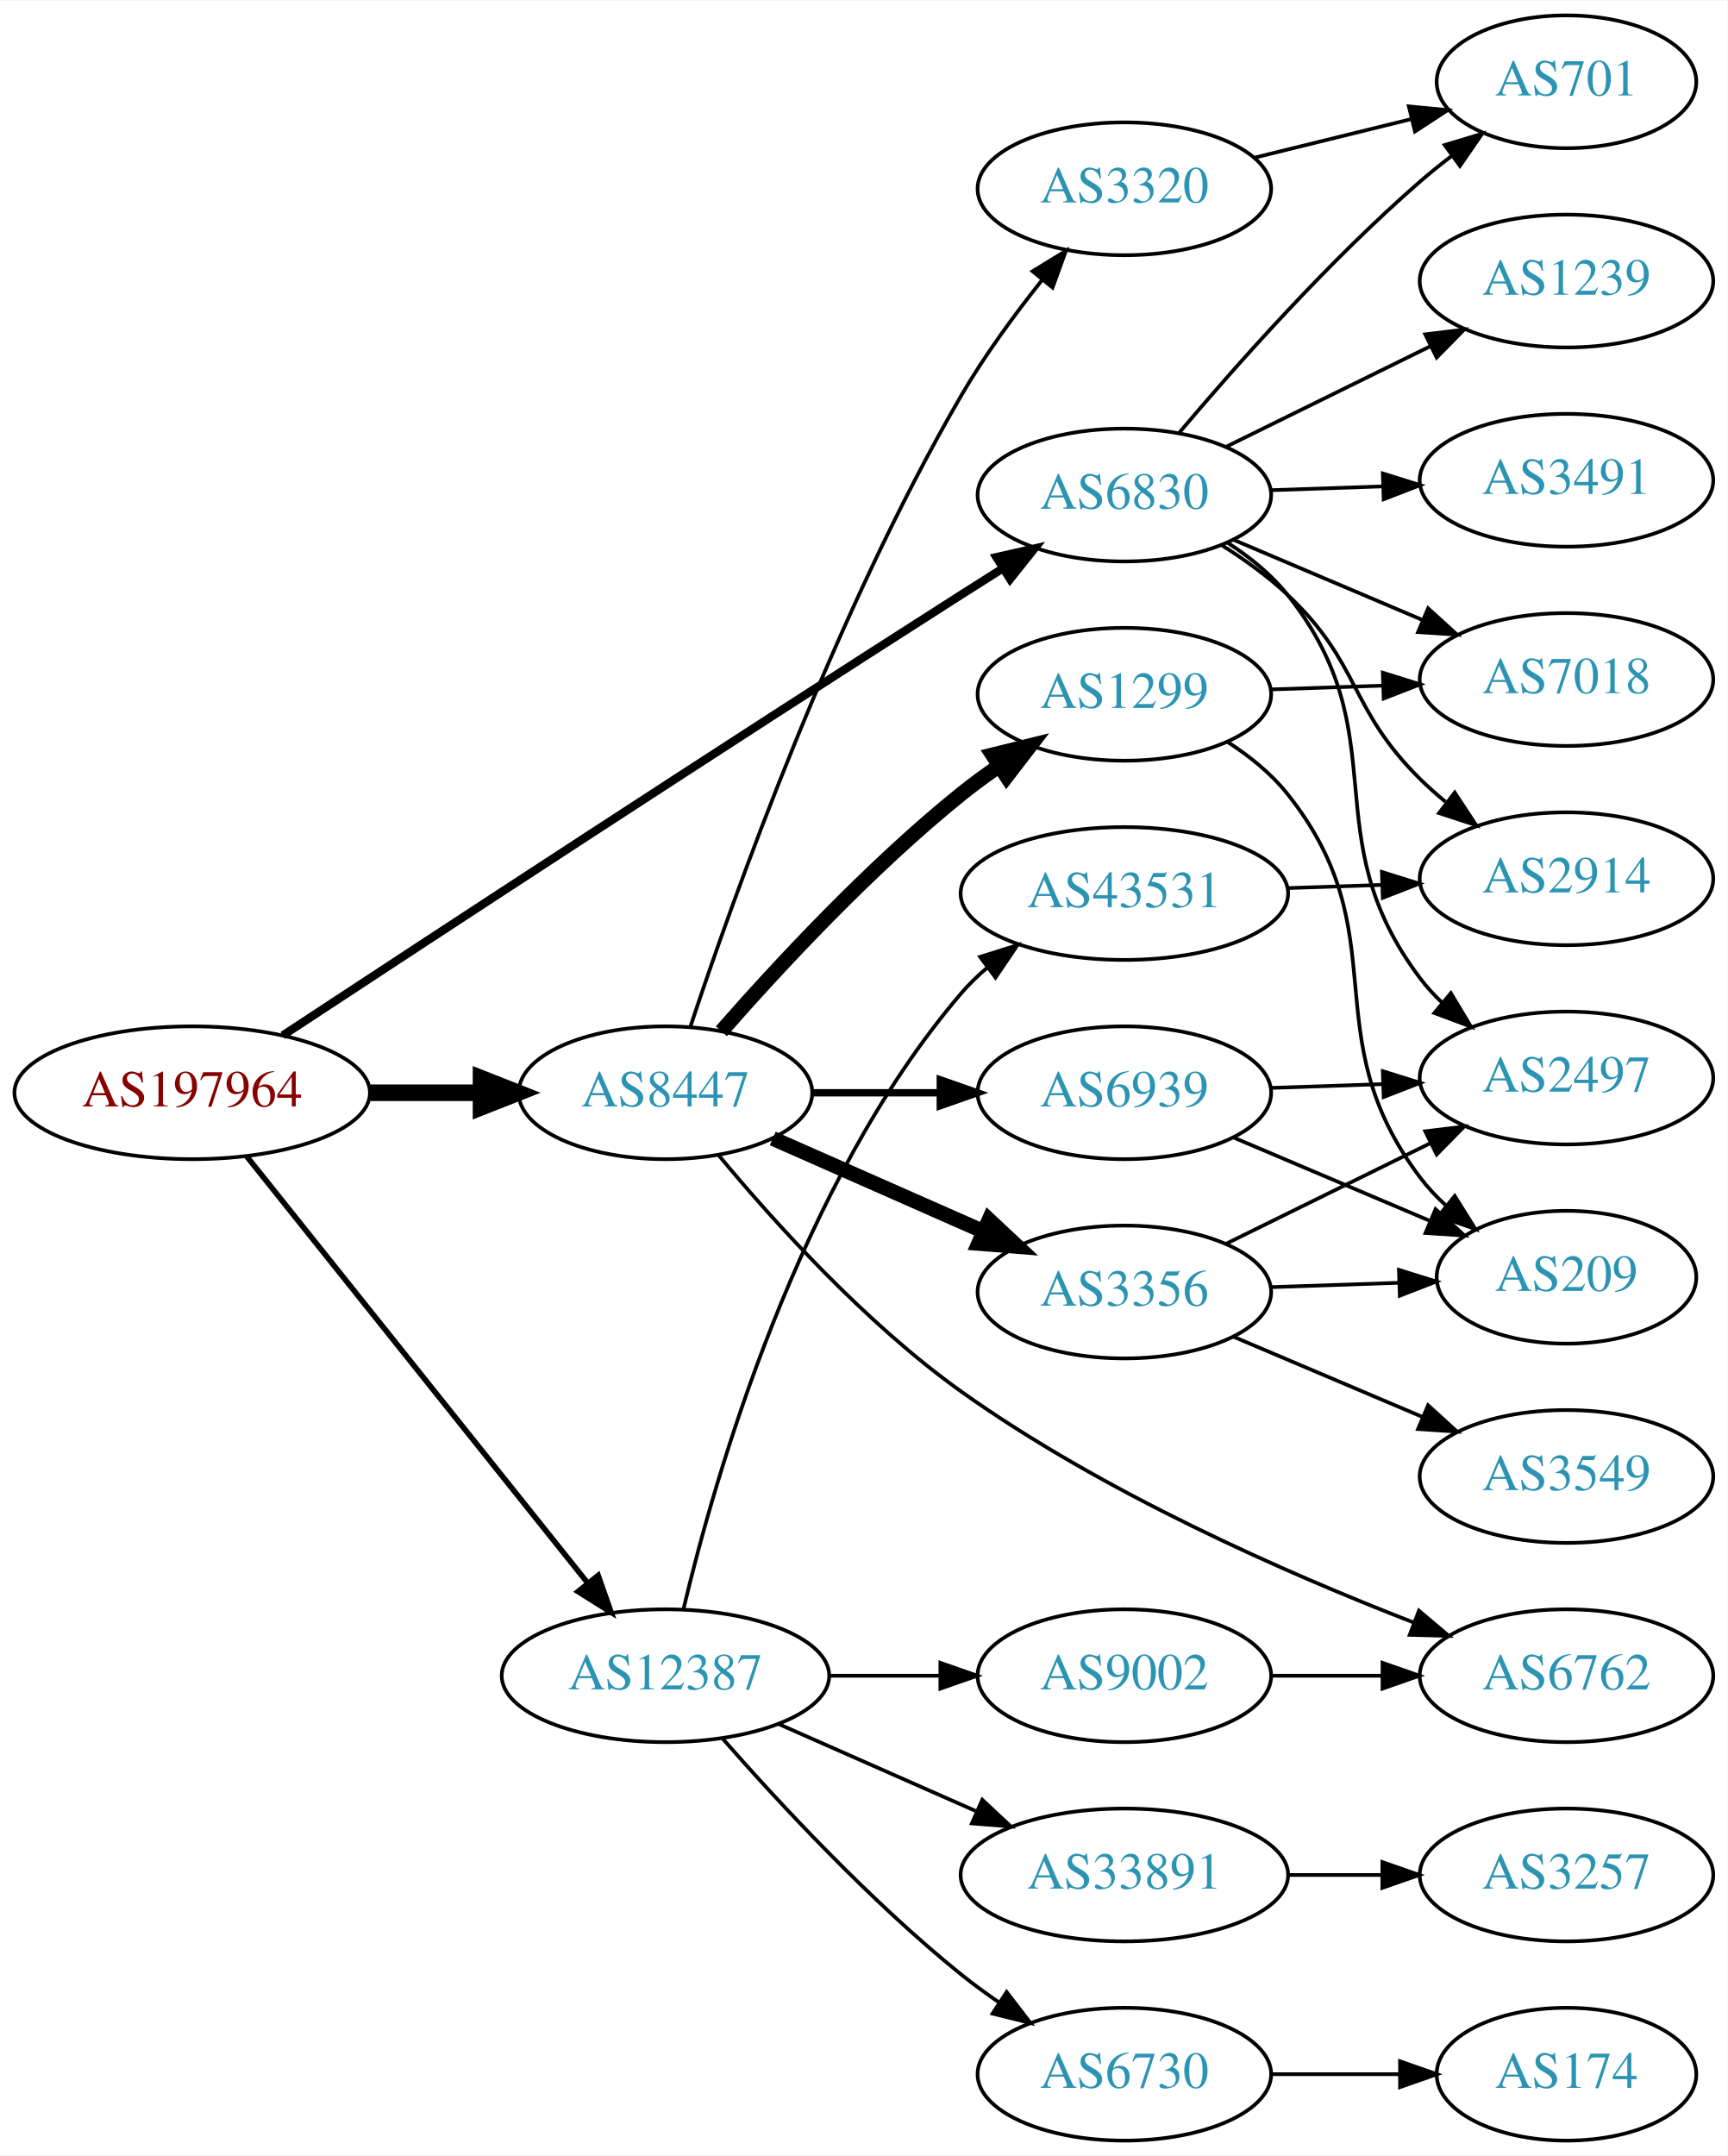
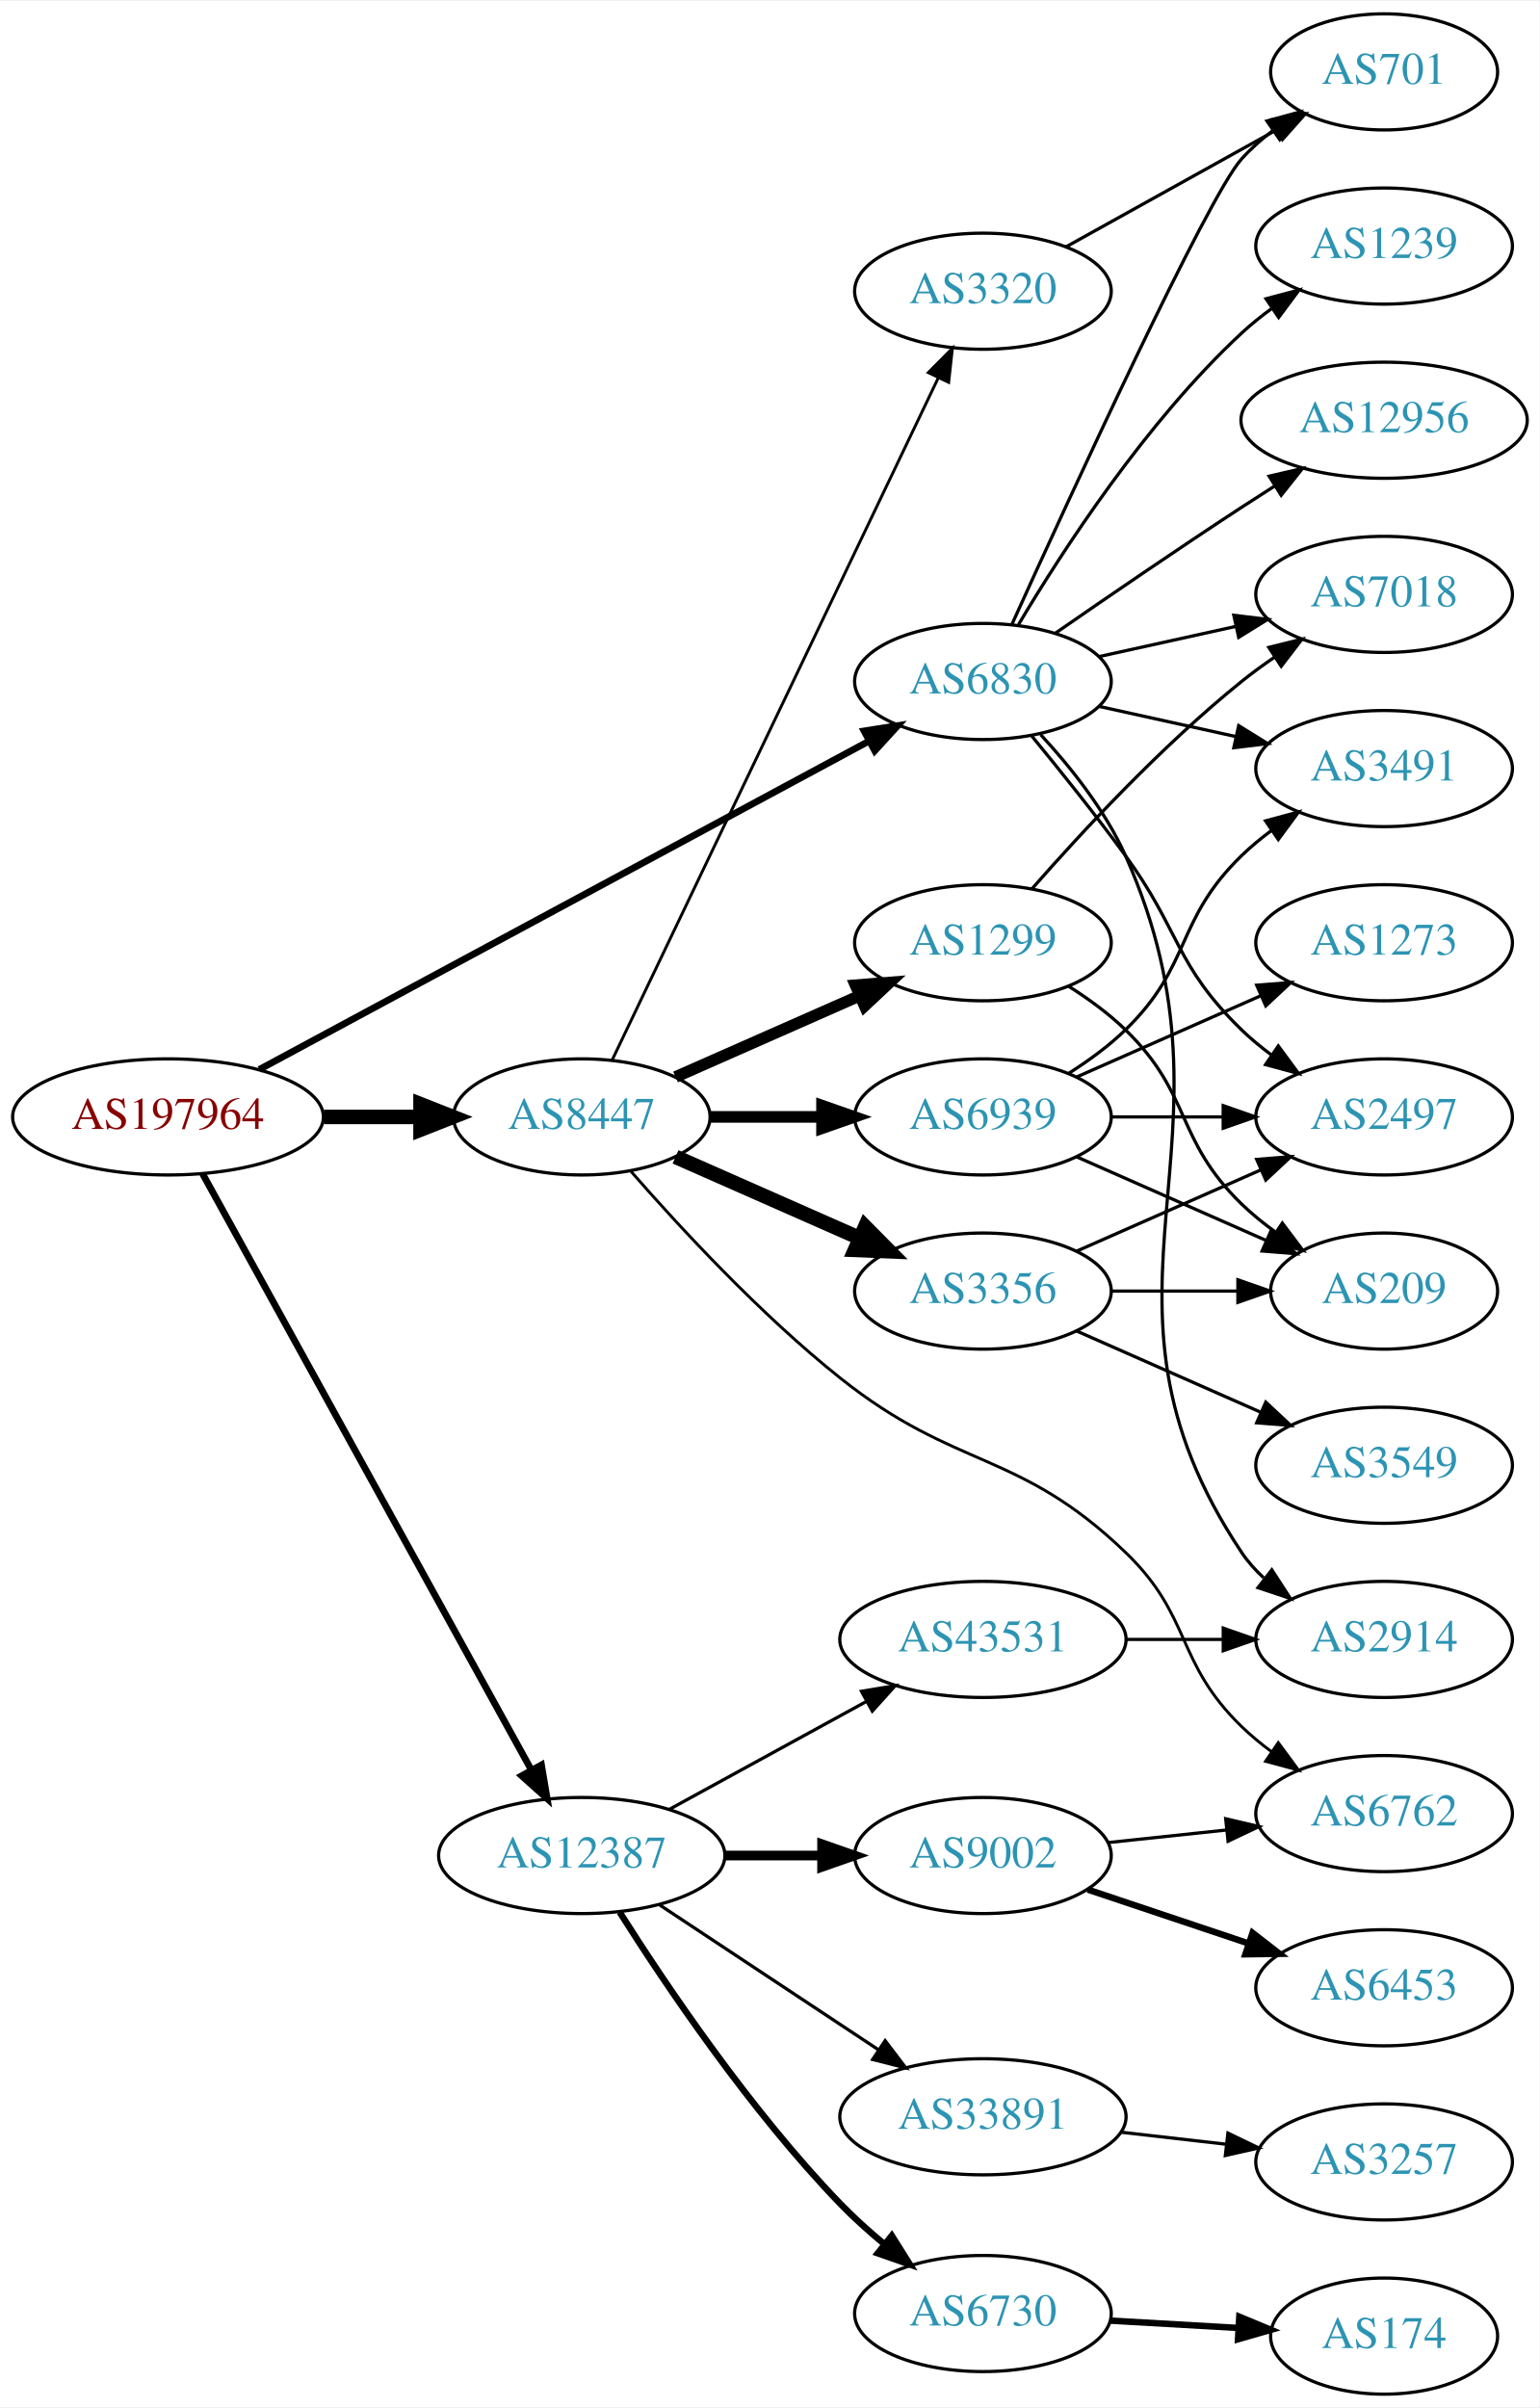
- <svg xmlns="http://www.w3.org/2000/svg" xmlns:xlink="http://www.w3.org/1999/xlink" width="468pt" height="584pt" viewBox="0.00 0.00 468.27 584.00">
-   <g id="graph0" class="graph" transform="scale(1 1) rotate(0) translate(4 580)">
-     <polygon fill="white" stroke="none" points="-4,4 -4,-580 464.269,-580 464.269,4 -4,4" />
+ <svg xmlns="http://www.w3.org/2000/svg" xmlns:xlink="http://www.w3.org/1999/xlink" width="477pt" height="746pt" viewBox="0.00 0.00 477.37 746.00">
+   <g id="graph0" class="graph" transform="scale(1 1) rotate(0) translate(4 742)">
+     <polygon fill="white" stroke="none" points="-4,4 -4,-742 473.368,-742 473.368,4 -4,4" />
    <g id="node1" class="node">
      <g id="a_node1">
        <a xlink:href="/asn/197964" xlink:title="AS197964 ~ Julius Blum GmbH [AT]">
-           <ellipse fill="#ffffff" stroke="black" cx="48.096" cy="-284" rx="48.192" ry="18" />
-           <text text-anchor="middle" x="48.096" y="-280.3" font-family="Times,serif" font-size="14.00" fill="#880000">AS197964</text>
+           <ellipse fill="#ffffff" stroke="black" cx="48.096" cy="-396" rx="48.192" ry="18" />
+           <text text-anchor="middle" x="48.096" y="-392.3" font-family="Times,serif" font-size="14.00" fill="#880000">AS197964</text>
        </a>
      </g>
    </g>
    <g id="node2" class="node">
      <g id="a_node2">
        <a xlink:href="/asn/6830" xlink:title="AS6830 ~ LGI-UPC [AT]">
-           <ellipse fill="#ffffff" stroke="black" cx="300.78" cy="-446" rx="39.794" ry="18" />
-           <text text-anchor="middle" x="300.78" y="-442.3" font-family="Times,serif" font-size="14.00" fill="#2c94b3">AS6830</text>
+           <ellipse fill="#ffffff" stroke="black" cx="300.78" cy="-531" rx="39.794" ry="18" />
+           <text text-anchor="middle" x="300.78" y="-527.3" font-family="Times,serif" font-size="14.00" fill="#2c94b3">AS6830</text>
        </a>
      </g>
    </g>
    <g id="edge1" class="edge">
-       <path fill="none" stroke="black" stroke-width="2.25" d="M72.654,-299.527C111.045,-324.785 189.551,-376.248 256.584,-419 260.191,-421.3 263.977,-423.696 267.746,-426.068" />
-       <polygon fill="black" stroke="black" stroke-width="2.25" points="266.085,-429.157 276.416,-431.504 269.803,-423.227 266.085,-429.157" />
+       <path fill="none" stroke="black" stroke-width="2.1" d="M76.4,-410.704C122.394,-435.473 215.209,-485.456 265.508,-512.544" />
+       <polygon fill="black" stroke="black" stroke-width="2.1" points="263.92,-515.664 274.384,-517.324 267.239,-509.501 263.92,-515.664" />
    </g>
    <g id="node3" class="node">
      <g id="a_node3">
        <a xlink:href="/asn/8447" xlink:title="AS8447 ~ A1 Telekom Austria AG [AT]">
-           <ellipse fill="#ffffff" stroke="black" cx="176.388" cy="-284" rx="39.794" ry="18" />
-           <text text-anchor="middle" x="176.388" y="-280.3" font-family="Times,serif" font-size="14.00" fill="#2c94b3">AS8447</text>
+           <ellipse fill="#ffffff" stroke="black" cx="176.388" cy="-396" rx="39.794" ry="18" />
+           <text text-anchor="middle" x="176.388" y="-392.3" font-family="Times,serif" font-size="14.00" fill="#2c94b3">AS8447</text>
        </a>
      </g>
    </g>
    <g id="edge2" class="edge">
-       <path fill="none" stroke="black" stroke-width="4.5" d="M96.481,-284C106.248,-284 116.551,-284 126.373,-284" />
-       <polygon fill="black" stroke="black" stroke-width="4.5" points="126.393,-287.938 136.393,-284 126.393,-280.063 126.393,-287.938" />
+       <path fill="none" stroke="black" stroke-width="4.5" d="M96.481,-396C106.248,-396 116.551,-396 126.373,-396" />
+       <polygon fill="black" stroke="black" stroke-width="4.5" points="126.393,-399.938 136.393,-396 126.393,-392.063 126.393,-399.938" />
    </g>
    <g id="node4" class="node">
      <g id="a_node4">
        <a xlink:href="/asn/12387" xlink:title="AS12387 ~ TON Total optical Networks AG [CH]">
-           <ellipse fill="#ffffff" stroke="black" cx="176.388" cy="-126" rx="44.393" ry="18" />
-           <text text-anchor="middle" x="176.388" y="-122.3" font-family="Times,serif" font-size="14.00" fill="#2c94b3">AS12387</text>
+           <ellipse fill="#ffffff" stroke="black" cx="176.388" cy="-167" rx="44.393" ry="18" />
+           <text text-anchor="middle" x="176.388" y="-163.3" font-family="Times,serif" font-size="14.00" fill="#2c94b3">AS12387</text>
        </a>
      </g>
    </g>
    <g id="edge3" class="edge">
-       <path fill="none" stroke="black" stroke-width="1.5" d="M62.852,-266.79C85.152,-238.891 129.302,-183.656 155.178,-151.283" />
-       <polygon fill="black" stroke="black" stroke-width="1.5" points="158.139,-153.185 161.649,-143.188 152.671,-148.814 158.139,-153.185" />
+       <path fill="none" stroke="black" stroke-width="2.1" d="M58.796,-378.411C80.789,-338.532 134.553,-241.043 160.67,-193.687" />
+       <polygon fill="black" stroke="black" stroke-width="2.1" points="163.89,-195.096 165.654,-184.649 157.76,-191.715 163.89,-195.096" />
    </g>
    <g id="node5" class="node">
      <g id="a_node5">
-         <a xlink:href="/asn/2914" xlink:title="AS2914 ~ NTT America, Inc. [US]">
-           <ellipse fill="#ffffff" stroke="black" cx="420.622" cy="-342" rx="39.794" ry="18" />
-           <text text-anchor="middle" x="420.622" y="-338.3" font-family="Times,serif" font-size="14.00" fill="#2c94b3">AS2914</text>
+         <a xlink:href="/asn/1239" xlink:title="AS1239 ~ Sprint [US]">
+           <ellipse fill="#ffffff" stroke="black" cx="425.172" cy="-666" rx="39.794" ry="18" />
+           <text text-anchor="middle" x="425.172" y="-662.3" font-family="Times,serif" font-size="14.00" fill="#2c94b3">AS1239</text>
        </a>
      </g>
    </g>
    <g id="edge4" class="edge">
-       <path fill="none" stroke="black" d="M327.184,-432.407C333.349,-428.509 339.683,-423.958 344.976,-419 364.961,-400.281 361.476,-388.225 380.976,-369 383.107,-366.899 385.417,-364.847 387.813,-362.874" />
-       <polygon fill="black" stroke="black" points="390.325,-365.359 396.146,-356.507 386.075,-359.797 390.325,-365.359" />
+       <path fill="none" stroke="black" d="M311.826,-548.671C325.397,-571.472 351.329,-611.472 380.976,-639 383.882,-641.699 387.096,-644.28 390.42,-646.703" />
+       <polygon fill="black" stroke="black" points="388.555,-649.667 398.798,-652.375 392.479,-643.87 388.555,-649.667" />
    </g>
    <g id="node6" class="node">
      <g id="a_node6">
-         <a xlink:href="/asn/3491" xlink:title="AS3491 ~ PCCW Global, Inc. [US]">
-           <ellipse fill="#ffffff" stroke="black" cx="420.622" cy="-450" rx="39.794" ry="18" />
-           <text text-anchor="middle" x="420.622" y="-446.3" font-family="Times,serif" font-size="14.00" fill="#2c94b3">AS3491</text>
+         <a xlink:href="/asn/12956" xlink:title="AS12956 ~ TELXIUS [ES]">
+           <ellipse fill="#ffffff" stroke="black" cx="425.172" cy="-612" rx="44.393" ry="18" />
+           <text text-anchor="middle" x="425.172" y="-608.3" font-family="Times,serif" font-size="14.00" fill="#2c94b3">AS12956</text>
        </a>
      </g>
    </g>
    <g id="edge5" class="edge">
-       <path fill="none" stroke="black" d="M340.366,-447.31C350.132,-447.641 360.749,-448.002 370.943,-448.348" />
-       <polygon fill="black" stroke="black" points="370.836,-451.846 380.95,-448.687 371.074,-444.85 370.836,-451.846" />
+       <path fill="none" stroke="black" d="M323.137,-545.901C338.988,-556.877 361.191,-572.079 380.976,-585 384.296,-587.169 387.779,-589.406 391.265,-591.621" />
+       <polygon fill="black" stroke="black" points="389.521,-594.66 399.847,-597.032 393.254,-588.738 389.521,-594.66" />
    </g>
    <g id="node7" class="node">
      <g id="a_node7">
-         <a xlink:href="/asn/7018" xlink:title="AS7018 ~ AT&amp;T Services, Inc. [US]">
-           <ellipse fill="#ffffff" stroke="black" cx="420.622" cy="-396" rx="39.794" ry="18" />
-           <text text-anchor="middle" x="420.622" y="-392.3" font-family="Times,serif" font-size="14.00" fill="#2c94b3">AS7018</text>
+         <a xlink:href="/asn/2914" xlink:title="AS2914 ~ NTT America, Inc. [US]">
+           <ellipse fill="#ffffff" stroke="black" cx="425.172" cy="-234" rx="39.794" ry="18" />
+           <text text-anchor="middle" x="425.172" y="-230.3" font-family="Times,serif" font-size="14.00" fill="#2c94b3">AS2914</text>
        </a>
      </g>
    </g>
    <g id="edge6" class="edge">
-       <path fill="none" stroke="black" d="M330.306,-433.896C345.68,-427.373 364.856,-419.237 381.495,-412.177" />
-       <polygon fill="black" stroke="black" points="383.112,-415.293 390.95,-408.165 380.377,-408.849 383.112,-415.293" />
+       <path fill="none" stroke="black" d="M318.679,-514.524C327.912,-504.532 338.711,-491.032 344.976,-477 384.654,-388.131 326.937,-341.944 380.976,-261 382.891,-258.131 385.225,-255.51 387.806,-253.128" />
+       <polygon fill="black" stroke="black" points="390.357,-255.579 396.118,-246.687 386.069,-250.046 390.357,-255.579" />
    </g>
    <g id="node8" class="node">
      <g id="a_node8">
-         <a xlink:href="/asn/1239" xlink:title="AS1239 ~ Sprint [US]">
-           <ellipse fill="#ffffff" stroke="black" cx="420.622" cy="-504" rx="39.794" ry="18" />
-           <text text-anchor="middle" x="420.622" y="-500.3" font-family="Times,serif" font-size="14.00" fill="#2c94b3">AS1239</text>
+         <a xlink:href="/asn/3491" xlink:title="AS3491 ~ PCCW Global, Inc. [US]">
+           <ellipse fill="#ffffff" stroke="black" cx="425.172" cy="-504" rx="39.794" ry="18" />
+           <text text-anchor="middle" x="425.172" y="-500.3" font-family="Times,serif" font-size="14.00" fill="#2c94b3">AS3491</text>
        </a>
      </g>
    </g>
    <g id="edge7" class="edge">
-       <path fill="none" stroke="black" d="M328.226,-459.016C344.637,-467.094 365.937,-477.577 383.845,-486.391" />
-       <polygon fill="black" stroke="black" points="382.339,-489.551 392.857,-490.826 385.43,-483.27 382.339,-489.551" />
+       <path fill="none" stroke="black" d="M336.852,-523.263C350.04,-520.354 365.219,-517.005 379.185,-513.924" />
+       <polygon fill="black" stroke="black" points="380.083,-517.31 389.094,-511.738 378.575,-510.475 380.083,-517.31" />
    </g>
    <g id="node9" class="node">
      <g id="a_node9">
-         <a xlink:href="/asn/2497" xlink:title="AS2497 ~ Internet Initiative Japan Inc. [JP]">
-           <ellipse fill="#ffffff" stroke="black" cx="420.622" cy="-288" rx="39.794" ry="18" />
-           <text text-anchor="middle" x="420.622" y="-284.3" font-family="Times,serif" font-size="14.00" fill="#2c94b3">AS2497</text>
+         <a xlink:href="/asn/701" xlink:title="AS701 ~ UUNET [US]">
+           <ellipse fill="#ffffff" stroke="black" cx="425.172" cy="-720" rx="35.194" ry="18" />
+           <text text-anchor="middle" x="425.172" y="-716.3" font-family="Times,serif" font-size="14.00" fill="#2c94b3">AS701</text>
        </a>
      </g>
    </g>
    <g id="edge8" class="edge">
-       <path fill="none" stroke="black" d="M328.706,-433.109C334.696,-429.246 340.567,-424.534 344.976,-419 375.454,-380.743 351.487,-354.024 380.976,-315 382.734,-312.674 384.751,-310.472 386.921,-308.405" />
-       <polygon fill="black" stroke="black" points="389.279,-310.996 394.734,-301.913 384.806,-305.612 389.279,-310.996" />
+       <path fill="none" stroke="black" d="M309.717,-548.601C327.629,-588.11 370.445,-681.314 380.976,-693 383.84,-696.178 387.164,-699.119 390.672,-701.8" />
+       <polygon fill="black" stroke="black" points="388.838,-704.786 399.061,-707.569 392.804,-699.018 388.838,-704.786" />
    </g>
    <g id="node10" class="node">
      <g id="a_node10">
-         <a xlink:href="/asn/701" xlink:title="AS701 ~ UUNET [US]">
-           <ellipse fill="#ffffff" stroke="black" cx="420.622" cy="-558" rx="35.194" ry="18" />
-           <text text-anchor="middle" x="420.622" y="-554.3" font-family="Times,serif" font-size="14.00" fill="#2c94b3">AS701</text>
+         <a xlink:href="/asn/7018" xlink:title="AS7018 ~ AT&amp;T Services, Inc. [US]">
+           <ellipse fill="#ffffff" stroke="black" cx="425.172" cy="-558" rx="39.794" ry="18" />
+           <text text-anchor="middle" x="425.172" y="-554.3" font-family="Times,serif" font-size="14.00" fill="#2c94b3">AS7018</text>
        </a>
      </g>
    </g>
    <g id="edge9" class="edge">
-       <path fill="none" stroke="black" d="M315.715,-462.966C330.836,-480.875 356.157,-509.439 380.976,-531 383.652,-533.325 386.529,-535.636 389.462,-537.871" />
-       <polygon fill="black" stroke="black" points="387.614,-540.856 397.757,-543.919 391.739,-535.2 387.614,-540.856" />
+       <path fill="none" stroke="black" d="M336.852,-538.737C350.04,-541.646 365.219,-544.995 379.185,-548.076" />
+       <polygon fill="black" stroke="black" points="378.575,-551.525 389.094,-550.262 380.083,-544.69 378.575,-551.525" />
    </g>
    <g id="node11" class="node">
      <g id="a_node11">
-         <a xlink:href="/asn/1299" xlink:title="AS1299 ~ Telia Carrier [EU]">
-           <ellipse fill="#ffffff" stroke="black" cx="300.78" cy="-392" rx="39.794" ry="18" />
-           <text text-anchor="middle" x="300.78" y="-388.3" font-family="Times,serif" font-size="14.00" fill="#2c94b3">AS1299</text>
+         <a xlink:href="/asn/2497" xlink:title="AS2497 ~ Internet Initiative Japan Inc. [JP]">
+           <ellipse fill="#ffffff" stroke="black" cx="425.172" cy="-396" rx="39.794" ry="18" />
+           <text text-anchor="middle" x="425.172" y="-392.3" font-family="Times,serif" font-size="14.00" fill="#2c94b3">AS2497</text>
        </a>
      </g>
    </g>
    <g id="edge10" class="edge">
-       <path fill="none" stroke="black" stroke-width="4" d="M191.54,-300.663C206.641,-317.894 231.762,-345.024 256.584,-365 259.839,-367.62 263.364,-370.192 266.949,-372.646" />
-       <polygon fill="black" stroke="black" stroke-width="4" points="265.036,-375.577 275.321,-378.121 268.867,-369.719 265.036,-375.577" />
+       <path fill="none" stroke="black" d="M315.782,-514.269C324.43,-503.75 335.622,-489.792 344.976,-477 362.001,-453.716 360.282,-443.094 380.976,-423 383.821,-420.237 386.995,-417.614 390.295,-415.166" />
+       <polygon fill="black" stroke="black" points="392.36,-417.994 398.643,-409.462 388.411,-412.214 392.36,-417.994" />
    </g>
    <g id="node12" class="node">
      <g id="a_node12">
-         <a xlink:href="/asn/3356" xlink:title="AS3356 ~ Level 3 Parent, LLC [US]">
-           <ellipse fill="#ffffff" stroke="black" cx="300.78" cy="-230" rx="39.794" ry="18" />
-           <text text-anchor="middle" x="300.78" y="-226.3" font-family="Times,serif" font-size="14.00" fill="#2c94b3">AS3356</text>
+         <a xlink:href="/asn/1299" xlink:title="AS1299 ~ Telia Carrier [EU]">
+           <ellipse fill="#ffffff" stroke="black" cx="300.78" cy="-450" rx="39.794" ry="18" />
+           <text text-anchor="middle" x="300.78" y="-446.3" font-family="Times,serif" font-size="14.00" fill="#2c94b3">AS1299</text>
        </a>
      </g>
    </g>
    <g id="edge11" class="edge">
-       <path fill="none" stroke="black" stroke-width="4" d="M205.467,-271.611C222.415,-264.134 244.212,-254.517 262.581,-246.412" />
-       <polygon fill="black" stroke="black" stroke-width="4" points="264.095,-249.57 271.831,-242.331 261.269,-243.166 264.095,-249.57" />
+       <path fill="none" stroke="black" stroke-width="3.6" d="M205.467,-408.389C222.415,-415.866 244.212,-425.483 262.581,-433.588" />
+       <polygon fill="black" stroke="black" stroke-width="3.6" points="261.269,-436.834 271.831,-437.669 264.095,-430.43 261.269,-436.834" />
    </g>
    <g id="node13" class="node">
      <g id="a_node13">
-         <a xlink:href="/asn/3320" xlink:title="AS3320 ~ DTAG [DE]">
-           <ellipse fill="#ffffff" stroke="black" cx="300.78" cy="-529" rx="39.794" ry="18" />
-           <text text-anchor="middle" x="300.78" y="-525.3" font-family="Times,serif" font-size="14.00" fill="#2c94b3">AS3320</text>
+         <a xlink:href="/asn/3356" xlink:title="AS3356 ~ Level 3 Parent, LLC [US]">
+           <ellipse fill="#ffffff" stroke="black" cx="300.78" cy="-342" rx="39.794" ry="18" />
+           <text text-anchor="middle" x="300.78" y="-338.3" font-family="Times,serif" font-size="14.00" fill="#2c94b3">AS3356</text>
        </a>
      </g>
    </g>
    <g id="edge12" class="edge">
-       <path fill="none" stroke="black" d="M183.142,-301.922C194.576,-336.366 222.055,-413.65 256.584,-473 262.887,-483.835 271.033,-494.935 278.55,-504.364" />
-       <polygon fill="black" stroke="black" points="275.892,-506.644 284.93,-512.173 281.313,-502.215 275.892,-506.644" />
+       <path fill="none" stroke="black" stroke-width="4.5" d="M205.467,-383.611C222.415,-376.134 244.212,-366.517 262.581,-358.412" />
+       <polygon fill="black" stroke="black" stroke-width="4.5" points="264.271,-361.97 271.831,-354.331 261.093,-354.765 264.271,-361.97" />
    </g>
    <g id="node14" class="node">
      <g id="a_node14">
-         <a xlink:href="/asn/6762" xlink:title="AS6762 ~ TELECOM ITALIA SPARKLE S.p.A. [IT]">
-           <ellipse fill="#ffffff" stroke="black" cx="420.622" cy="-126" rx="39.794" ry="18" />
-           <text text-anchor="middle" x="420.622" y="-122.3" font-family="Times,serif" font-size="14.00" fill="#2c94b3">AS6762</text>
+         <a xlink:href="/asn/6939" xlink:title="AS6939 ~ Hurricane Electric LLC [US]">
+           <ellipse fill="#ffffff" stroke="black" cx="300.78" cy="-396" rx="39.794" ry="18" />
+           <text text-anchor="middle" x="300.78" y="-392.3" font-family="Times,serif" font-size="14.00" fill="#2c94b3">AS6939</text>
        </a>
      </g>
    </g>
    <g id="edge13" class="edge">
-       <path fill="none" stroke="black" d="M190.811,-267.061C205.506,-249.352 230.473,-221.599 256.584,-203 294.989,-175.643 344.645,-153.821 379.016,-140.492" />
-       <polygon fill="black" stroke="black" points="380.622,-143.626 388.722,-136.796 378.131,-137.084 380.622,-143.626" />
+       <path fill="none" stroke="black" stroke-width="3.6" d="M216.113,-396C227.052,-396 239.102,-396 250.568,-396" />
+       <polygon fill="black" stroke="black" stroke-width="3.6" points="250.886,-399.5 260.886,-396 250.886,-392.5 250.886,-399.5" />
    </g>
    <g id="node15" class="node">
      <g id="a_node15">
-         <a xlink:href="/asn/6939" xlink:title="AS6939 ~ Hurricane Electric LLC [US]">
-           <ellipse fill="#ffffff" stroke="black" cx="300.78" cy="-284" rx="39.794" ry="18" />
-           <text text-anchor="middle" x="300.78" y="-280.3" font-family="Times,serif" font-size="14.00" fill="#2c94b3">AS6939</text>
+         <a xlink:href="/asn/6762" xlink:title="AS6762 ~ TELECOM ITALIA SPARKLE S.p.A. [IT]">
+           <ellipse fill="#ffffff" stroke="black" cx="425.172" cy="-180" rx="39.794" ry="18" />
+           <text text-anchor="middle" x="425.172" y="-176.3" font-family="Times,serif" font-size="14.00" fill="#2c94b3">AS6762</text>
        </a>
      </g>
    </g>
    <g id="edge14" class="edge">
-       <path fill="none" stroke="black" stroke-width="2" d="M216.113,-284C227.052,-284 239.102,-284 250.568,-284" />
-       <polygon fill="black" stroke="black" stroke-width="2" points="250.886,-287.5 260.886,-284 250.886,-280.5 250.886,-287.5" />
+       <path fill="none" stroke="black" stroke-width="0.9" d="M191.498,-379.285C206.567,-362.013 231.661,-334.848 256.584,-315 292.595,-286.321 311.785,-292.902 344.976,-261 365.772,-241.012 360.282,-227.094 380.976,-207 383.821,-204.237 386.995,-201.614 390.295,-199.166" />
+       <polygon fill="black" stroke="black" stroke-width="0.9" points="392.36,-201.994 398.643,-193.462 388.411,-196.214 392.36,-201.994" />
+     </g>
+     <g id="node16" class="node">
+       <g id="a_node16">
+         <a xlink:href="/asn/3320" xlink:title="AS3320 ~ DTAG [DE]">
+           <ellipse fill="#ffffff" stroke="black" cx="300.78" cy="-652" rx="39.794" ry="18" />
+           <text text-anchor="middle" x="300.78" y="-648.3" font-family="Times,serif" font-size="14.00" fill="#2c94b3">AS3320</text>
+         </a>
+       </g>
+     </g>
+     <g id="edge15" class="edge">
+       <path fill="none" stroke="black" stroke-width="0.9" d="M185.8,-413.596C206.849,-457.623 261.898,-572.765 286.987,-625.243" />
+       <polygon fill="black" stroke="black" stroke-width="0.9" points="283.837,-626.769 291.308,-634.281 290.153,-623.749 283.837,-626.769" />
+     </g>
+     <g id="node19" class="node">
+       <g id="a_node19">
+         <a xlink:href="/asn/6730" xlink:title="AS6730 ~ Sunrise Communications AG [CH]">
+           <ellipse fill="#ffffff" stroke="black" cx="300.78" cy="-25" rx="39.794" ry="18" />
+           <text text-anchor="middle" x="300.78" y="-21.3" font-family="Times,serif" font-size="14.00" fill="#2c94b3">AS6730</text>
+         </a>
+       </g>
+     </g>
+     <g id="edge19" class="edge">
+       <path fill="none" stroke="black" stroke-width="2" d="M188.149,-149.425C202.29,-127.077 228.63,-87.924 256.584,-59 260.748,-54.692 265.467,-50.452 270.219,-46.505" />
+       <polygon fill="black" stroke="black" stroke-width="2" points="272.516,-49.151 278.155,-40.182 268.153,-43.676 272.516,-49.151" />
+     </g>
+     <g id="node20" class="node">
+       <g id="a_node20">
+         <a xlink:href="/asn/9002" xlink:title="AS9002 ~ RETN Limited [EU]">
+           <ellipse fill="#ffffff" stroke="black" cx="300.78" cy="-167" rx="39.794" ry="18" />
+           <text text-anchor="middle" x="300.78" y="-163.3" font-family="Times,serif" font-size="14.00" fill="#2c94b3">AS9002</text>
+         </a>
+       </g>
+     </g>
+     <g id="edge20" class="edge">
+       <path fill="none" stroke="black" stroke-width="3" d="M220.883,-167C230.572,-167 240.909,-167 250.802,-167" />
+       <polygon fill="black" stroke="black" stroke-width="3" points="250.904,-170.5 260.904,-167 250.904,-163.5 250.904,-170.5" />
+     </g>
+     <g id="node21" class="node">
+       <g id="a_node21">
+         <a xlink:href="/asn/33891" xlink:title="AS33891 ~ CORE-BACKBONE GMBH GLOBAL NETWORK [DE]">
+           <ellipse fill="#ffffff" stroke="black" cx="300.78" cy="-86" rx="44.393" ry="18" />
+           <text text-anchor="middle" x="300.78" y="-82.3" font-family="Times,serif" font-size="14.00" fill="#2c94b3">AS33891</text>
+         </a>
+       </g>
+     </g>
+     <g id="edge21" class="edge">
+       <path fill="none" stroke="black" d="M200.409,-151.765C219.641,-139.037 247.248,-120.766 268.485,-106.711" />
+       <polygon fill="black" stroke="black" points="270.454,-109.605 276.862,-101.167 266.591,-103.767 270.454,-109.605" />
+     </g>
+     <g id="node22" class="node">
+       <g id="a_node22">
+         <a xlink:href="/asn/43531" xlink:title="AS43531 ~ IX Reach Ltd [GB]">
+           <ellipse fill="#ffffff" stroke="black" cx="300.78" cy="-234" rx="44.393" ry="18" />
+           <text text-anchor="middle" x="300.78" y="-230.3" font-family="Times,serif" font-size="14.00" fill="#2c94b3">AS43531</text>
+         </a>
+       </g>
+     </g>
+     <g id="edge22" class="edge">
+       <path fill="none" stroke="black" d="M203.644,-181.373C221.471,-191.132 245.247,-204.148 264.694,-214.793" />
+       <polygon fill="black" stroke="black" points="263.115,-217.919 273.567,-219.651 266.476,-211.779 263.115,-217.919" />
+     </g>
+     <g id="edge27" class="edge">
+       <path fill="none" stroke="black" d="M315.932,-466.663C331.034,-483.894 356.155,-511.024 380.976,-531 384.231,-533.62 387.756,-536.192 391.341,-538.646" />
+       <polygon fill="black" stroke="black" points="389.429,-541.577 399.714,-544.121 393.26,-535.719 389.429,-541.577" />
    </g>
    <g id="node18" class="node">
      <g id="a_node18">
-         <a xlink:href="/asn/9002" xlink:title="AS9002 ~ RETN Limited [EU]">
-           <ellipse fill="#ffffff" stroke="black" cx="300.78" cy="-126" rx="39.794" ry="18" />
-           <text text-anchor="middle" x="300.78" y="-122.3" font-family="Times,serif" font-size="14.00" fill="#2c94b3">AS9002</text>
-         </a>
-       </g>
+         <a xlink:href="/asn/209" xlink:title="AS209 ~ CenturyLink Communications, LLC [US]">
+           <ellipse fill="#ffffff" stroke="black" cx="425.172" cy="-342" rx="35.194" ry="18" />
+           <text text-anchor="middle" x="425.172" y="-338.3" font-family="Times,serif" font-size="14.00" fill="#2c94b3">AS209</text>
+         </a>
+       </g>
+     </g>
+     <g id="edge28" class="edge">
+       <path fill="none" stroke="black" d="M327.309,-436.538C333.472,-432.638 339.773,-428.052 344.976,-423 365.669,-402.906 360.282,-389.094 380.976,-369 384.204,-365.866 387.854,-362.911 391.633,-360.188" />
+       <polygon fill="black" stroke="black" points="393.612,-363.075 399.993,-354.617 389.73,-357.25 393.612,-363.075" />
    </g>
    <g id="edge18" class="edge">
-       <path fill="none" stroke="black" d="M220.883,-126C230.572,-126 240.909,-126 250.802,-126" />
-       <polygon fill="black" stroke="black" points="250.904,-129.5 260.904,-126 250.904,-122.5 250.904,-129.5" />
-     </g>
-     <g id="node19" class="node">
-       <g id="a_node19">
-         <a xlink:href="/asn/33891" xlink:title="AS33891 ~ CORE-BACKBONE GMBH GLOBAL NETWORK [DE]">
-           <ellipse fill="#ffffff" stroke="black" cx="300.78" cy="-72" rx="44.393" ry="18" />
-           <text text-anchor="middle" x="300.78" y="-68.3" font-family="Times,serif" font-size="14.00" fill="#2c94b3">AS33891</text>
-         </a>
-       </g>
-     </g>
-     <g id="edge19" class="edge">
-       <path fill="none" stroke="black" d="M207.015,-112.928C223.132,-105.817 243.272,-96.931 260.664,-89.258" />
-       <polygon fill="black" stroke="black" points="262.264,-92.377 270.001,-85.139 259.439,-85.973 262.264,-92.377" />
-     </g>
-     <g id="node20" class="node">
-       <g id="a_node20">
-         <a xlink:href="/asn/6730" xlink:title="AS6730 ~ Sunrise Communications AG [CH]">
-           <ellipse fill="#ffffff" stroke="black" cx="300.78" cy="-18" rx="39.794" ry="18" />
-           <text text-anchor="middle" x="300.78" y="-14.3" font-family="Times,serif" font-size="14.00" fill="#2c94b3">AS6730</text>
-         </a>
-       </g>
-     </g>
-     <g id="edge20" class="edge">
-       <path fill="none" stroke="black" d="M191.82,-109.017C206.952,-91.772 231.916,-64.852 256.584,-45 259.839,-42.38 263.364,-39.808 266.949,-37.354" />
-       <polygon fill="black" stroke="black" points="268.867,-40.281 275.321,-31.879 265.036,-34.423 268.867,-40.281" />
-     </g>
-     <g id="node21" class="node">
-       <g id="a_node21">
-         <a xlink:href="/asn/43531" xlink:title="AS43531 ~ IX Reach Ltd [GB]">
-           <ellipse fill="#ffffff" stroke="black" cx="300.78" cy="-338" rx="44.393" ry="18" />
-           <text text-anchor="middle" x="300.78" y="-334.3" font-family="Times,serif" font-size="14.00" fill="#2c94b3">AS43531</text>
-         </a>
-       </g>
-     </g>
-     <g id="edge21" class="edge">
-       <path fill="none" stroke="black" d="M181.249,-143.965C189.628,-179.414 212.376,-259.393 256.584,-311 258.712,-313.485 261.128,-315.816 263.703,-317.985" />
-       <polygon fill="black" stroke="black" points="261.67,-320.834 271.781,-324 265.851,-315.22 261.67,-320.834" />
-     </g>
-     <g id="edge25" class="edge">
-       <path fill="none" stroke="black" d="M340.366,-393.31C350.132,-393.641 360.749,-394.002 370.943,-394.348" />
-       <polygon fill="black" stroke="black" points="370.836,-397.846 380.95,-394.687 371.074,-390.85 370.836,-397.846" />
+       <path fill="none" stroke="black" d="M329.859,-354.389C346.807,-361.866 368.604,-371.483 386.974,-379.588" />
+       <polygon fill="black" stroke="black" points="385.661,-382.834 396.223,-383.669 388.487,-376.43 385.661,-382.834" />
    </g>
    <g id="node17" class="node">
      <g id="a_node17">
-         <a xlink:href="/asn/209" xlink:title="AS209 ~ CenturyLink Communications, LLC [US]">
-           <ellipse fill="#ffffff" stroke="black" cx="420.622" cy="-234" rx="35.194" ry="18" />
-           <text text-anchor="middle" x="420.622" y="-230.3" font-family="Times,serif" font-size="14.00" fill="#2c94b3">AS209</text>
-         </a>
-       </g>
-     </g>
-     <g id="edge26" class="edge">
-       <path fill="none" stroke="black" d="M328.706,-379.109C334.696,-375.246 340.567,-370.534 344.976,-365 375.454,-326.743 351.487,-300.024 380.976,-261 382.999,-258.323 385.365,-255.81 387.913,-253.479" />
-       <polygon fill="black" stroke="black" points="390.327,-256.03 395.939,-247.043 385.948,-250.569 390.327,-256.03" />
+         <a xlink:href="/asn/3549" xlink:title="AS3549 ~ Level 3 Parent, LLC [US]">
+           <ellipse fill="#ffffff" stroke="black" cx="425.172" cy="-288" rx="39.794" ry="18" />
+           <text text-anchor="middle" x="425.172" y="-284.3" font-family="Times,serif" font-size="14.00" fill="#2c94b3">AS3549</text>
+         </a>
+       </g>
+     </g>
+     <g id="edge16" class="edge">
+       <path fill="none" stroke="black" d="M329.859,-329.611C346.807,-322.134 368.604,-312.517 386.974,-304.412" />
+       <polygon fill="black" stroke="black" points="388.487,-307.57 396.223,-300.331 385.661,-301.166 388.487,-307.57" />
    </g>
    <g id="edge17" class="edge">
-       <path fill="none" stroke="black" d="M328.226,-243.016C344.637,-251.094 365.937,-261.577 383.845,-270.391" />
-       <polygon fill="black" stroke="black" points="382.339,-273.551 392.857,-274.826 385.43,-267.27 382.339,-273.551" />
-     </g>
-     <g id="node16" class="node">
-       <g id="a_node16">
-         <a xlink:href="/asn/3549" xlink:title="AS3549 ~ Level 3 Parent, LLC [US]">
-           <ellipse fill="#ffffff" stroke="black" cx="420.622" cy="-180" rx="39.794" ry="18" />
-           <text text-anchor="middle" x="420.622" y="-176.3" font-family="Times,serif" font-size="14.00" fill="#2c94b3">AS3549</text>
-         </a>
-       </g>
-     </g>
-     <g id="edge15" class="edge">
-       <path fill="none" stroke="black" d="M330.306,-217.896C345.68,-211.373 364.856,-203.237 381.495,-196.177" />
-       <polygon fill="black" stroke="black" points="383.112,-199.293 390.95,-192.165 380.377,-192.849 383.112,-199.293" />
-     </g>
-     <g id="edge16" class="edge">
-       <path fill="none" stroke="black" d="M340.366,-231.31C351.467,-231.687 363.665,-232.101 375.094,-232.489" />
-       <polygon fill="black" stroke="black" points="375.207,-235.994 385.32,-232.836 375.444,-228.998 375.207,-235.994" />
-     </g>
-     <g id="edge24" class="edge">
-       <path fill="none" stroke="black" d="M335.865,-537.388C349.211,-540.672 364.639,-544.469 378.589,-547.902" />
-       <polygon fill="black" stroke="black" points="377.887,-551.334 388.434,-550.325 379.56,-544.537 377.887,-551.334" />
-     </g>
-     <g id="edge28" class="edge">
-       <path fill="none" stroke="black" d="M340.366,-285.31C350.132,-285.641 360.749,-286.002 370.943,-286.348" />
-       <polygon fill="black" stroke="black" points="370.836,-289.846 380.95,-286.687 371.074,-282.85 370.836,-289.846" />
-     </g>
-     <g id="edge27" class="edge">
-       <path fill="none" stroke="black" d="M330.306,-271.896C346.25,-265.132 366.282,-256.632 383.333,-249.397" />
-       <polygon fill="black" stroke="black" points="385.135,-252.435 392.974,-245.307 382.401,-245.991 385.135,-252.435" />
-     </g>
-     <g id="edge22" class="edge">
-       <path fill="none" stroke="black" d="M340.692,-126C350.246,-126 360.595,-126 370.558,-126" />
-       <polygon fill="black" stroke="black" points="370.751,-129.5 380.75,-126 370.75,-122.5 370.751,-129.5" />
-     </g>
-     <g id="node22" class="node">
-       <g id="a_node22">
-         <a xlink:href="/asn/3257" xlink:title="AS3257 ~ GTT [DE]">
-           <ellipse fill="#ffffff" stroke="black" cx="420.622" cy="-72" rx="39.794" ry="18" />
-           <text text-anchor="middle" x="420.622" y="-68.3" font-family="Times,serif" font-size="14.00" fill="#2c94b3">AS3257</text>
-         </a>
-       </g>
-     </g>
-     <g id="edge23" class="edge">
-       <path fill="none" stroke="black" d="M344.991,-72C353.303,-72 362.066,-72 370.548,-72" />
-       <polygon fill="black" stroke="black" points="370.707,-75.5 380.707,-72 370.707,-68.5 370.707,-75.5" />
+       <path fill="none" stroke="black" d="M340.505,-342C352.994,-342 366.933,-342 379.797,-342" />
+       <polygon fill="black" stroke="black" points="379.835,-345.5 389.835,-342 379.835,-338.5 379.835,-345.5" />
+     </g>
+     <g id="edge31" class="edge">
+       <path fill="none" stroke="black" d="M327.309,-409.462C333.472,-413.362 339.773,-417.948 344.976,-423 365.669,-443.094 360.282,-456.906 380.976,-477 383.821,-479.763 386.995,-482.386 390.295,-484.834" />
+       <polygon fill="black" stroke="black" points="388.411,-487.786 398.643,-490.538 392.36,-482.006 388.411,-487.786" />
+     </g>
+     <g id="edge30" class="edge">
+       <path fill="none" stroke="black" d="M340.505,-396C351.444,-396 363.494,-396 374.961,-396" />
+       <polygon fill="black" stroke="black" points="375.278,-399.5 385.278,-396 375.278,-392.5 375.278,-399.5" />
+     </g>
+     <g id="edge32" class="edge">
+       <path fill="none" stroke="black" d="M329.859,-383.611C347.288,-375.922 369.845,-365.969 388.528,-357.726" />
+       <polygon fill="black" stroke="black" points="390.162,-360.831 397.898,-353.592 387.336,-354.427 390.162,-360.831" />
+     </g>
+     <g id="node26" class="node">
+       <g id="a_node26">
+         <a xlink:href="/asn/1273" xlink:title="AS1273 ~ Vodafone Group PLC [EU]">
+           <ellipse fill="#ffffff" stroke="black" cx="425.172" cy="-450" rx="39.794" ry="18" />
+           <text text-anchor="middle" x="425.172" y="-446.3" font-family="Times,serif" font-size="14.00" fill="#2c94b3">AS1273</text>
+         </a>
+       </g>
+     </g>
+     <g id="edge29" class="edge">
+       <path fill="none" stroke="black" d="M329.859,-408.389C346.807,-415.866 368.604,-425.483 386.974,-433.588" />
+       <polygon fill="black" stroke="black" points="385.661,-436.834 396.223,-437.669 388.487,-430.43 385.661,-436.834" />
+     </g>
+     <g id="edge33" class="edge">
+       <path fill="none" stroke="black" d="M326.548,-665.761C345.325,-676.194 371.298,-690.624 391.733,-701.977" />
+       <polygon fill="black" stroke="black" points="390.245,-705.155 400.687,-706.952 393.645,-699.036 390.245,-705.155" />
    </g>
    <g id="node23" class="node">
      <g id="a_node23">
        <a xlink:href="/asn/174" xlink:title="AS174 ~ Cogent Communications [US]">
-           <ellipse fill="#ffffff" stroke="black" cx="420.622" cy="-18" rx="35.194" ry="18" />
-           <text text-anchor="middle" x="420.622" y="-14.3" font-family="Times,serif" font-size="14.00" fill="#2c94b3">AS174</text>
-         </a>
-       </g>
-     </g>
-     <g id="edge29" class="edge">
-       <path fill="none" stroke="black" d="M340.692,-18C351.779,-18 363.939,-18 375.321,-18" />
-       <polygon fill="black" stroke="black" points="375.503,-21.5 385.503,-18 375.503,-14.5 375.503,-21.5" />
-     </g>
-     <g id="edge30" class="edge">
-       <path fill="none" stroke="black" d="M344.991,-339.467C353.303,-339.749 362.066,-340.046 370.548,-340.334" />
-       <polygon fill="black" stroke="black" points="370.594,-343.838 380.707,-340.679 370.832,-336.842 370.594,-343.838" />
+           <ellipse fill="#ffffff" stroke="black" cx="425.172" cy="-18" rx="35.194" ry="18" />
+           <text text-anchor="middle" x="425.172" y="-14.3" font-family="Times,serif" font-size="14.00" fill="#2c94b3">AS174</text>
+         </a>
+       </g>
+     </g>
+     <g id="edge23" class="edge">
+       <path fill="none" stroke="black" stroke-width="2" d="M340.17,-22.804C352.782,-22.083 366.902,-21.275 379.914,-20.531" />
+       <polygon fill="black" stroke="black" stroke-width="2" points="380.277,-24.016 390.061,-19.951 379.877,-17.028 380.277,-24.016" />
+     </g>
+     <g id="edge25" class="edge">
+       <path fill="none" stroke="black" d="M339.5,-171.007C351.133,-172.242 364.1,-173.619 376.321,-174.917" />
+       <polygon fill="black" stroke="black" points="376.052,-178.408 386.365,-175.984 376.791,-171.448 376.052,-178.408" />
+     </g>
+     <g id="node24" class="node">
+       <g id="a_node24">
+         <a xlink:href="/asn/6453" xlink:title="AS6453 ~ TATA COMMUNICATIONS (AMERICA) INC [US]">
+           <ellipse fill="#ffffff" stroke="black" cx="425.172" cy="-126" rx="39.794" ry="18" />
+           <text text-anchor="middle" x="425.172" y="-122.3" font-family="Times,serif" font-size="14.00" fill="#2c94b3">AS6453</text>
+         </a>
+       </g>
+     </g>
+     <g id="edge24" class="edge">
+       <path fill="none" stroke="black" stroke-width="2" d="M333.299,-156.441C348.432,-151.372 366.759,-145.233 382.98,-139.799" />
+       <polygon fill="black" stroke="black" stroke-width="2" points="384.389,-143.018 392.76,-136.523 382.166,-136.38 384.389,-143.018" />
+     </g>
+     <g id="node25" class="node">
+       <g id="a_node25">
+         <a xlink:href="/asn/3257" xlink:title="AS3257 ~ GTT [DE]">
+           <ellipse fill="#ffffff" stroke="black" cx="425.172" cy="-72" rx="39.794" ry="18" />
+           <text text-anchor="middle" x="425.172" y="-68.3" font-family="Times,serif" font-size="14.00" fill="#2c94b3">AS3257</text>
+         </a>
+       </g>
+     </g>
+     <g id="edge26" class="edge">
+       <path fill="none" stroke="black" d="M343.558,-81.221C354.054,-80.021 365.399,-78.723 376.172,-77.49" />
+       <polygon fill="black" stroke="black" points="376.742,-80.948 386.279,-76.334 375.946,-73.994 376.742,-80.948" />
+     </g>
+     <g id="edge34" class="edge">
+       <path fill="none" stroke="black" d="M345.275,-234C354.964,-234 365.301,-234 375.194,-234" />
+       <polygon fill="black" stroke="black" points="375.296,-237.5 385.296,-234 375.296,-230.5 375.296,-237.5" />
    </g>
  </g>
</svg>
